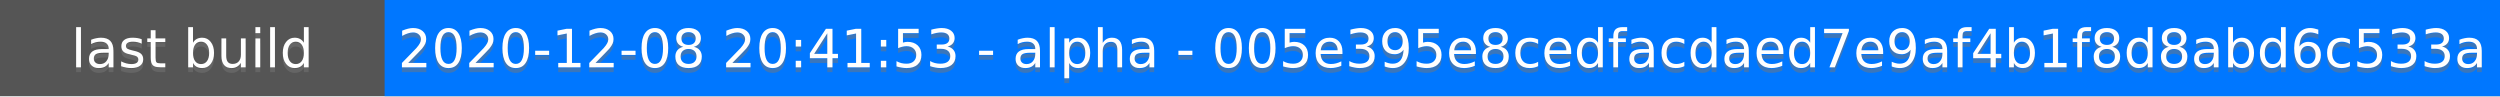
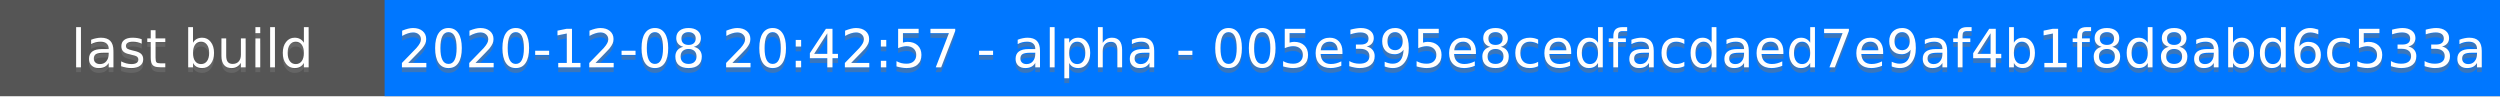
<svg xmlns="http://www.w3.org/2000/svg" height="20" width="520">
  <rect fill="#555" height="20" width="520" />
  <rect fill="#07f" height="20" width="440" x="80" />
  <g fill="#fff" font-family="DejaVu Sans,Verdana,Geneva,sans-serif" font-size="11" text-anchor="middle">
    <text fill-opacity=".5" fill="#777" x="40" y="15">last build</text>
    <text x="40" y="14">last build</text>
-     <text fill-opacity=".5" fill="#777" x="300" y="15">2020-12-08 20:41:53 - alpha - 005e395e8cedfacdaed7e9af4b1f8d8abd6c533a</text>
-     <text x="300" y="14">2020-12-08 20:41:53 - alpha - 005e395e8cedfacdaed7e9af4b1f8d8abd6c533a</text>
+     <text fill-opacity=".5" fill="#777" x="300" y="15">2020-12-08 20:42:57 - alpha - 005e395e8cedfacdaed7e9af4b1f8d8abd6c533a</text>
+     <text x="300" y="14">2020-12-08 20:42:57 - alpha - 005e395e8cedfacdaed7e9af4b1f8d8abd6c533a</text>
  </g>
</svg>
